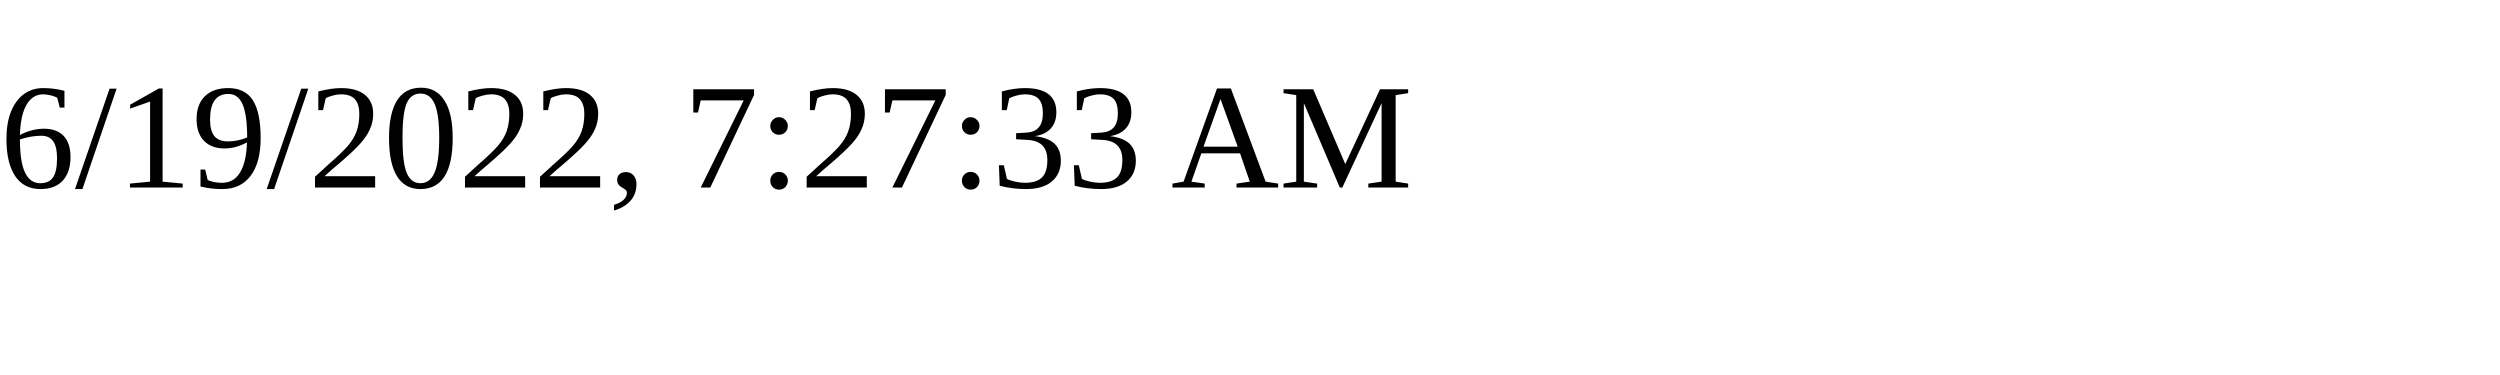
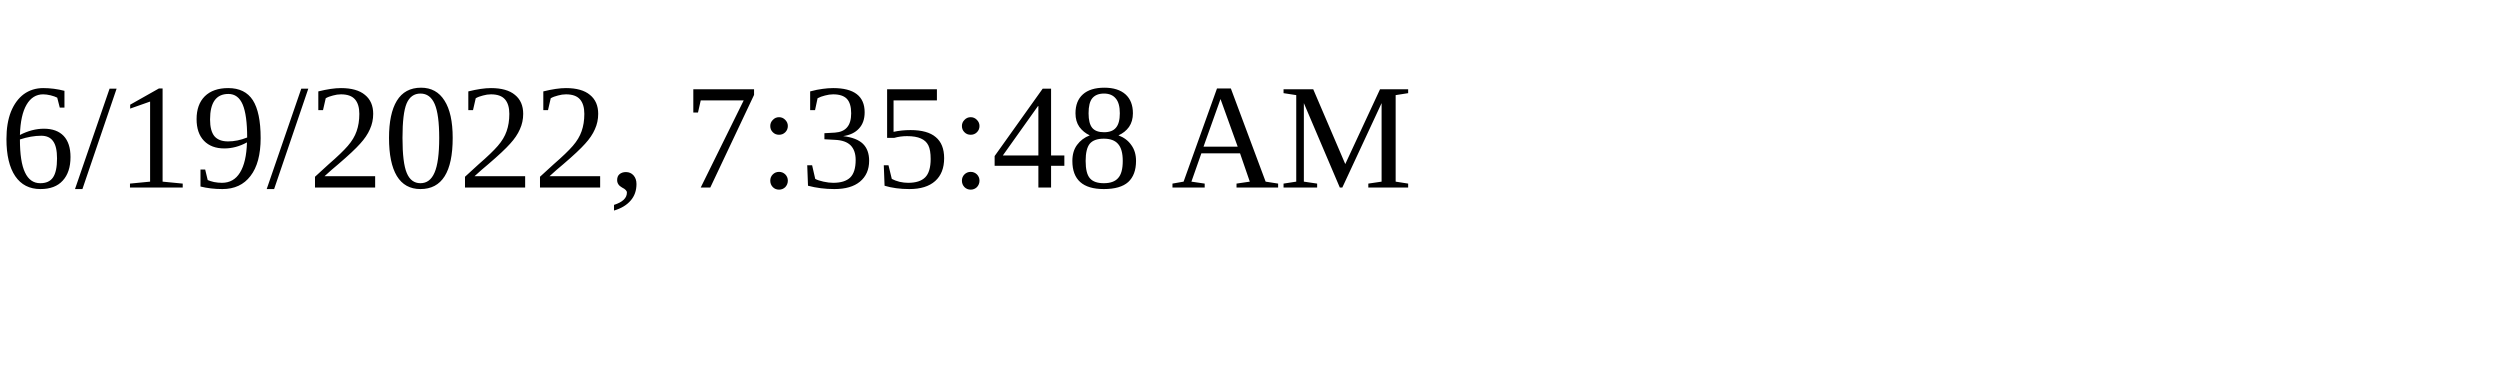
<svg xmlns="http://www.w3.org/2000/svg" height="30" width="200">
-   <text x="0" y="15">6/19/2022, 7:27:33 AM</text>
+   <text x="0" y="15">6/19/2022, 7:35:48 AM</text>
</svg>
